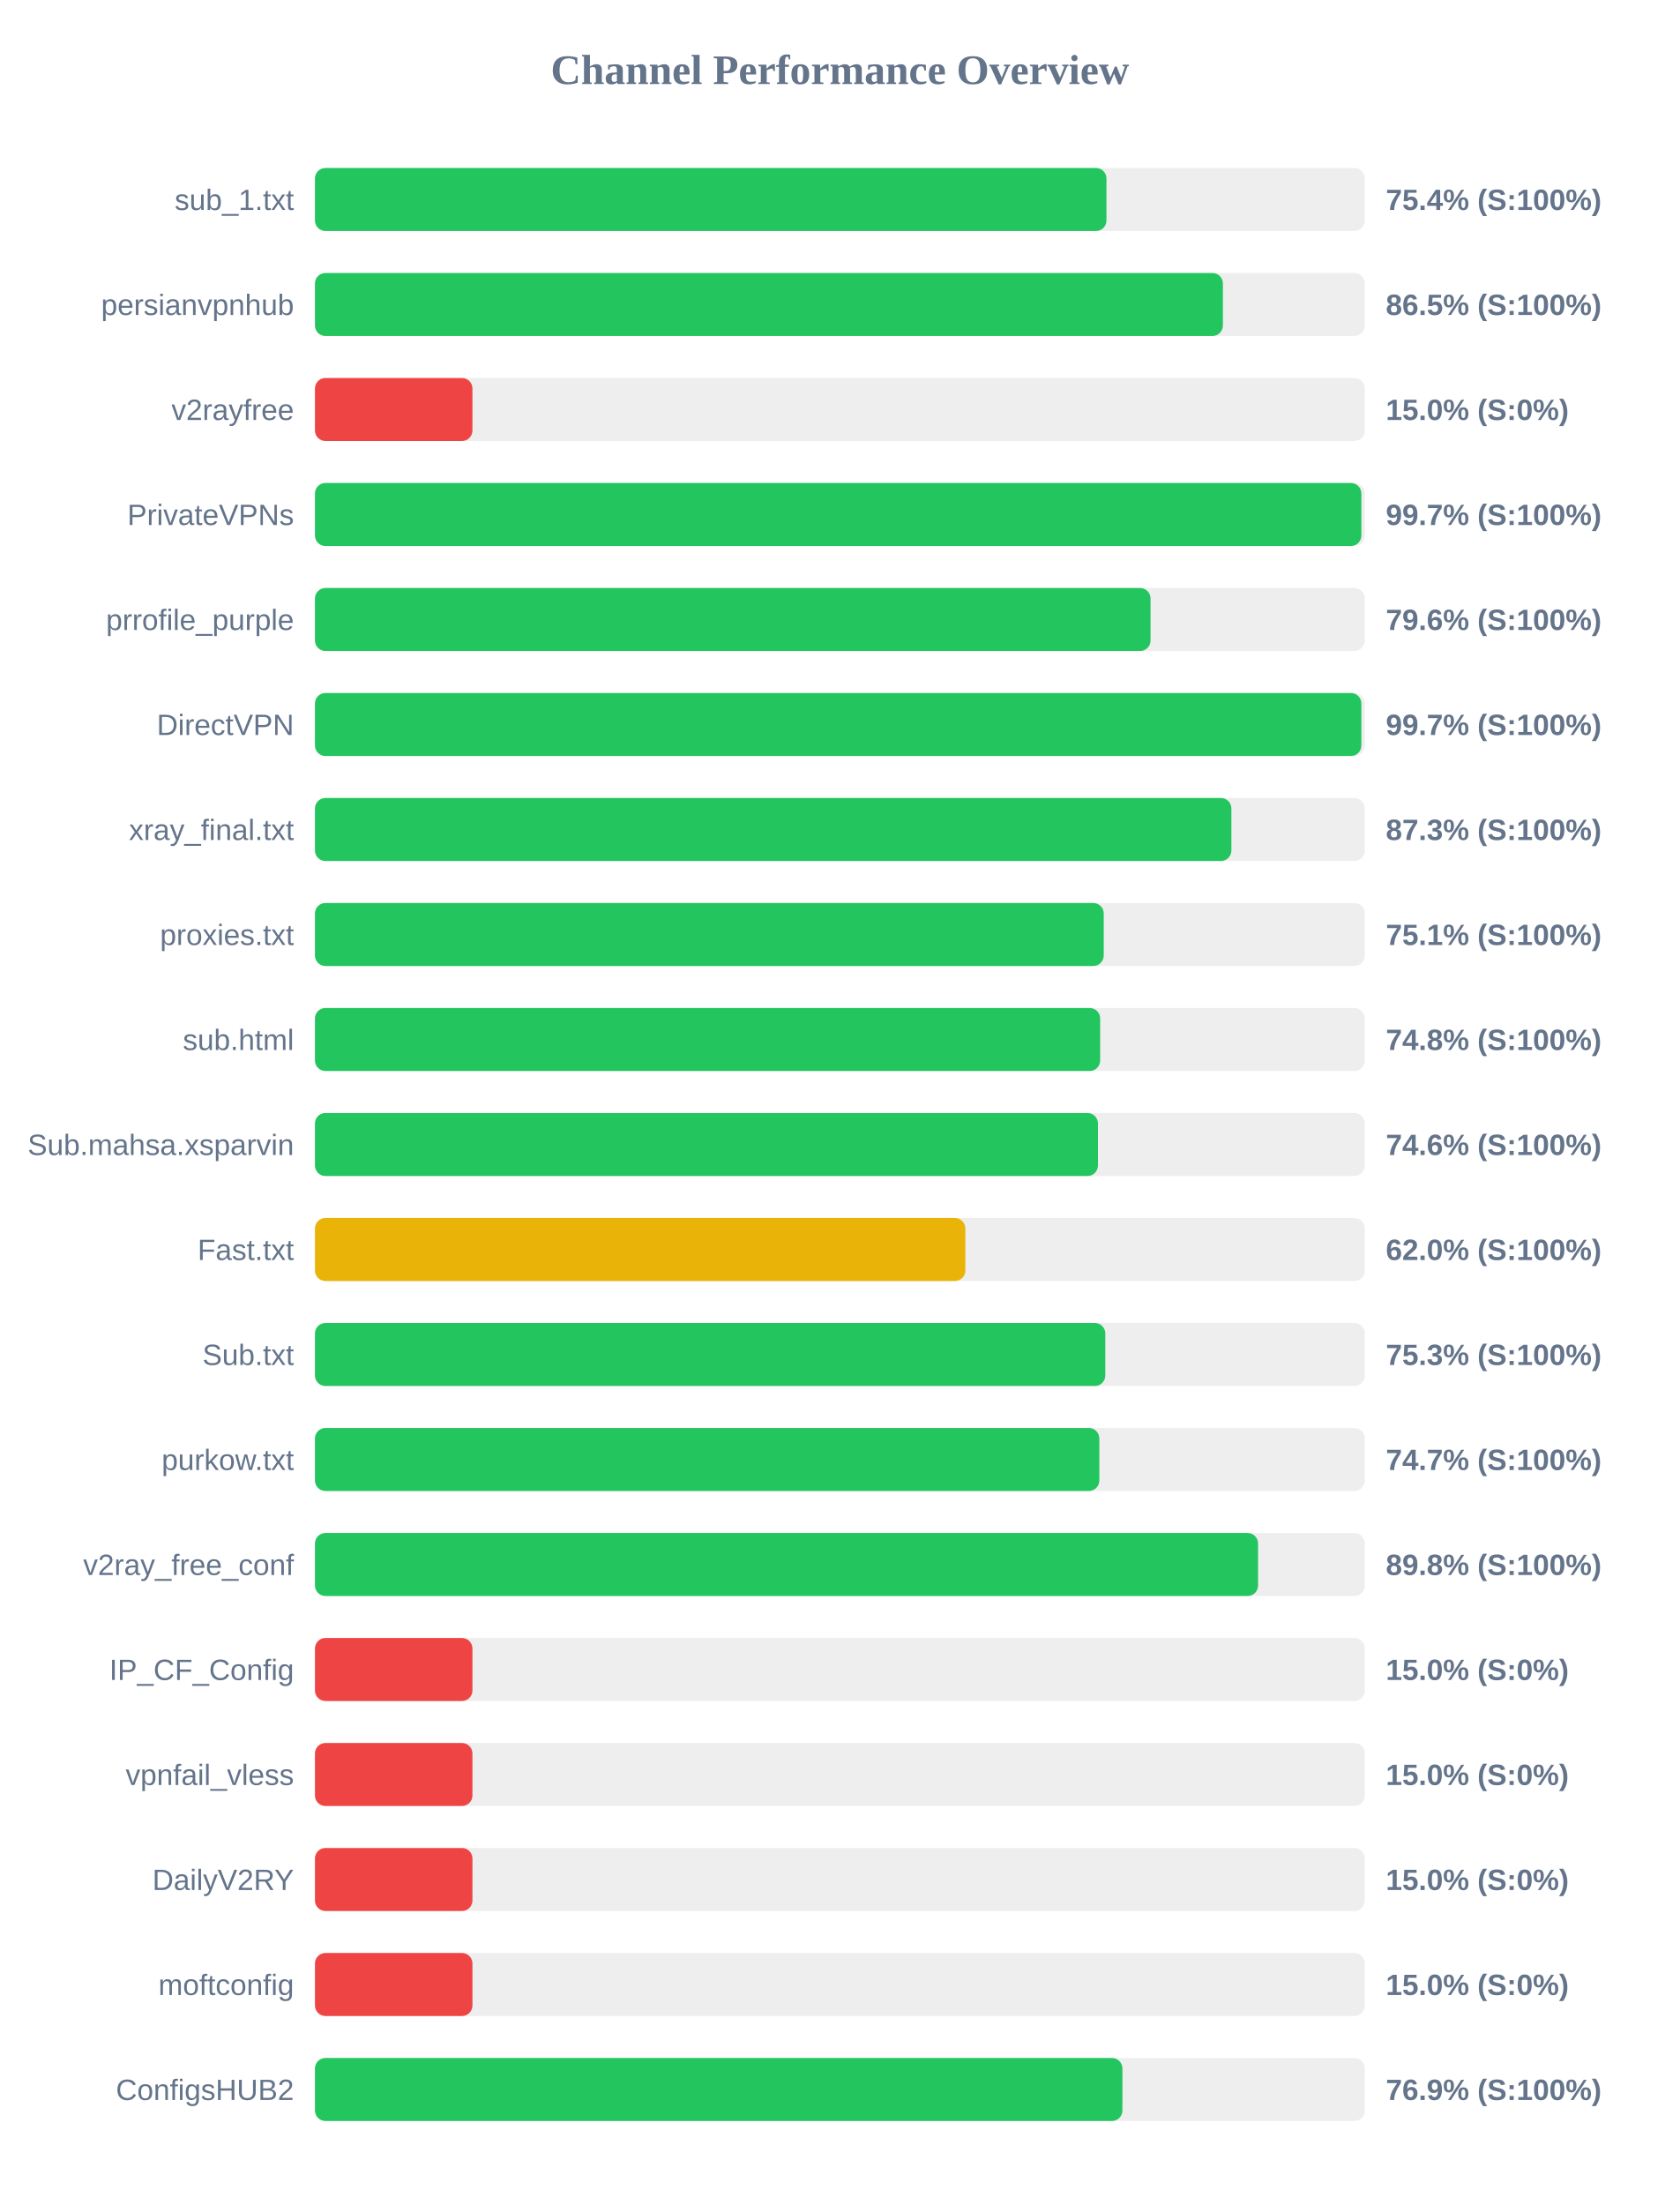
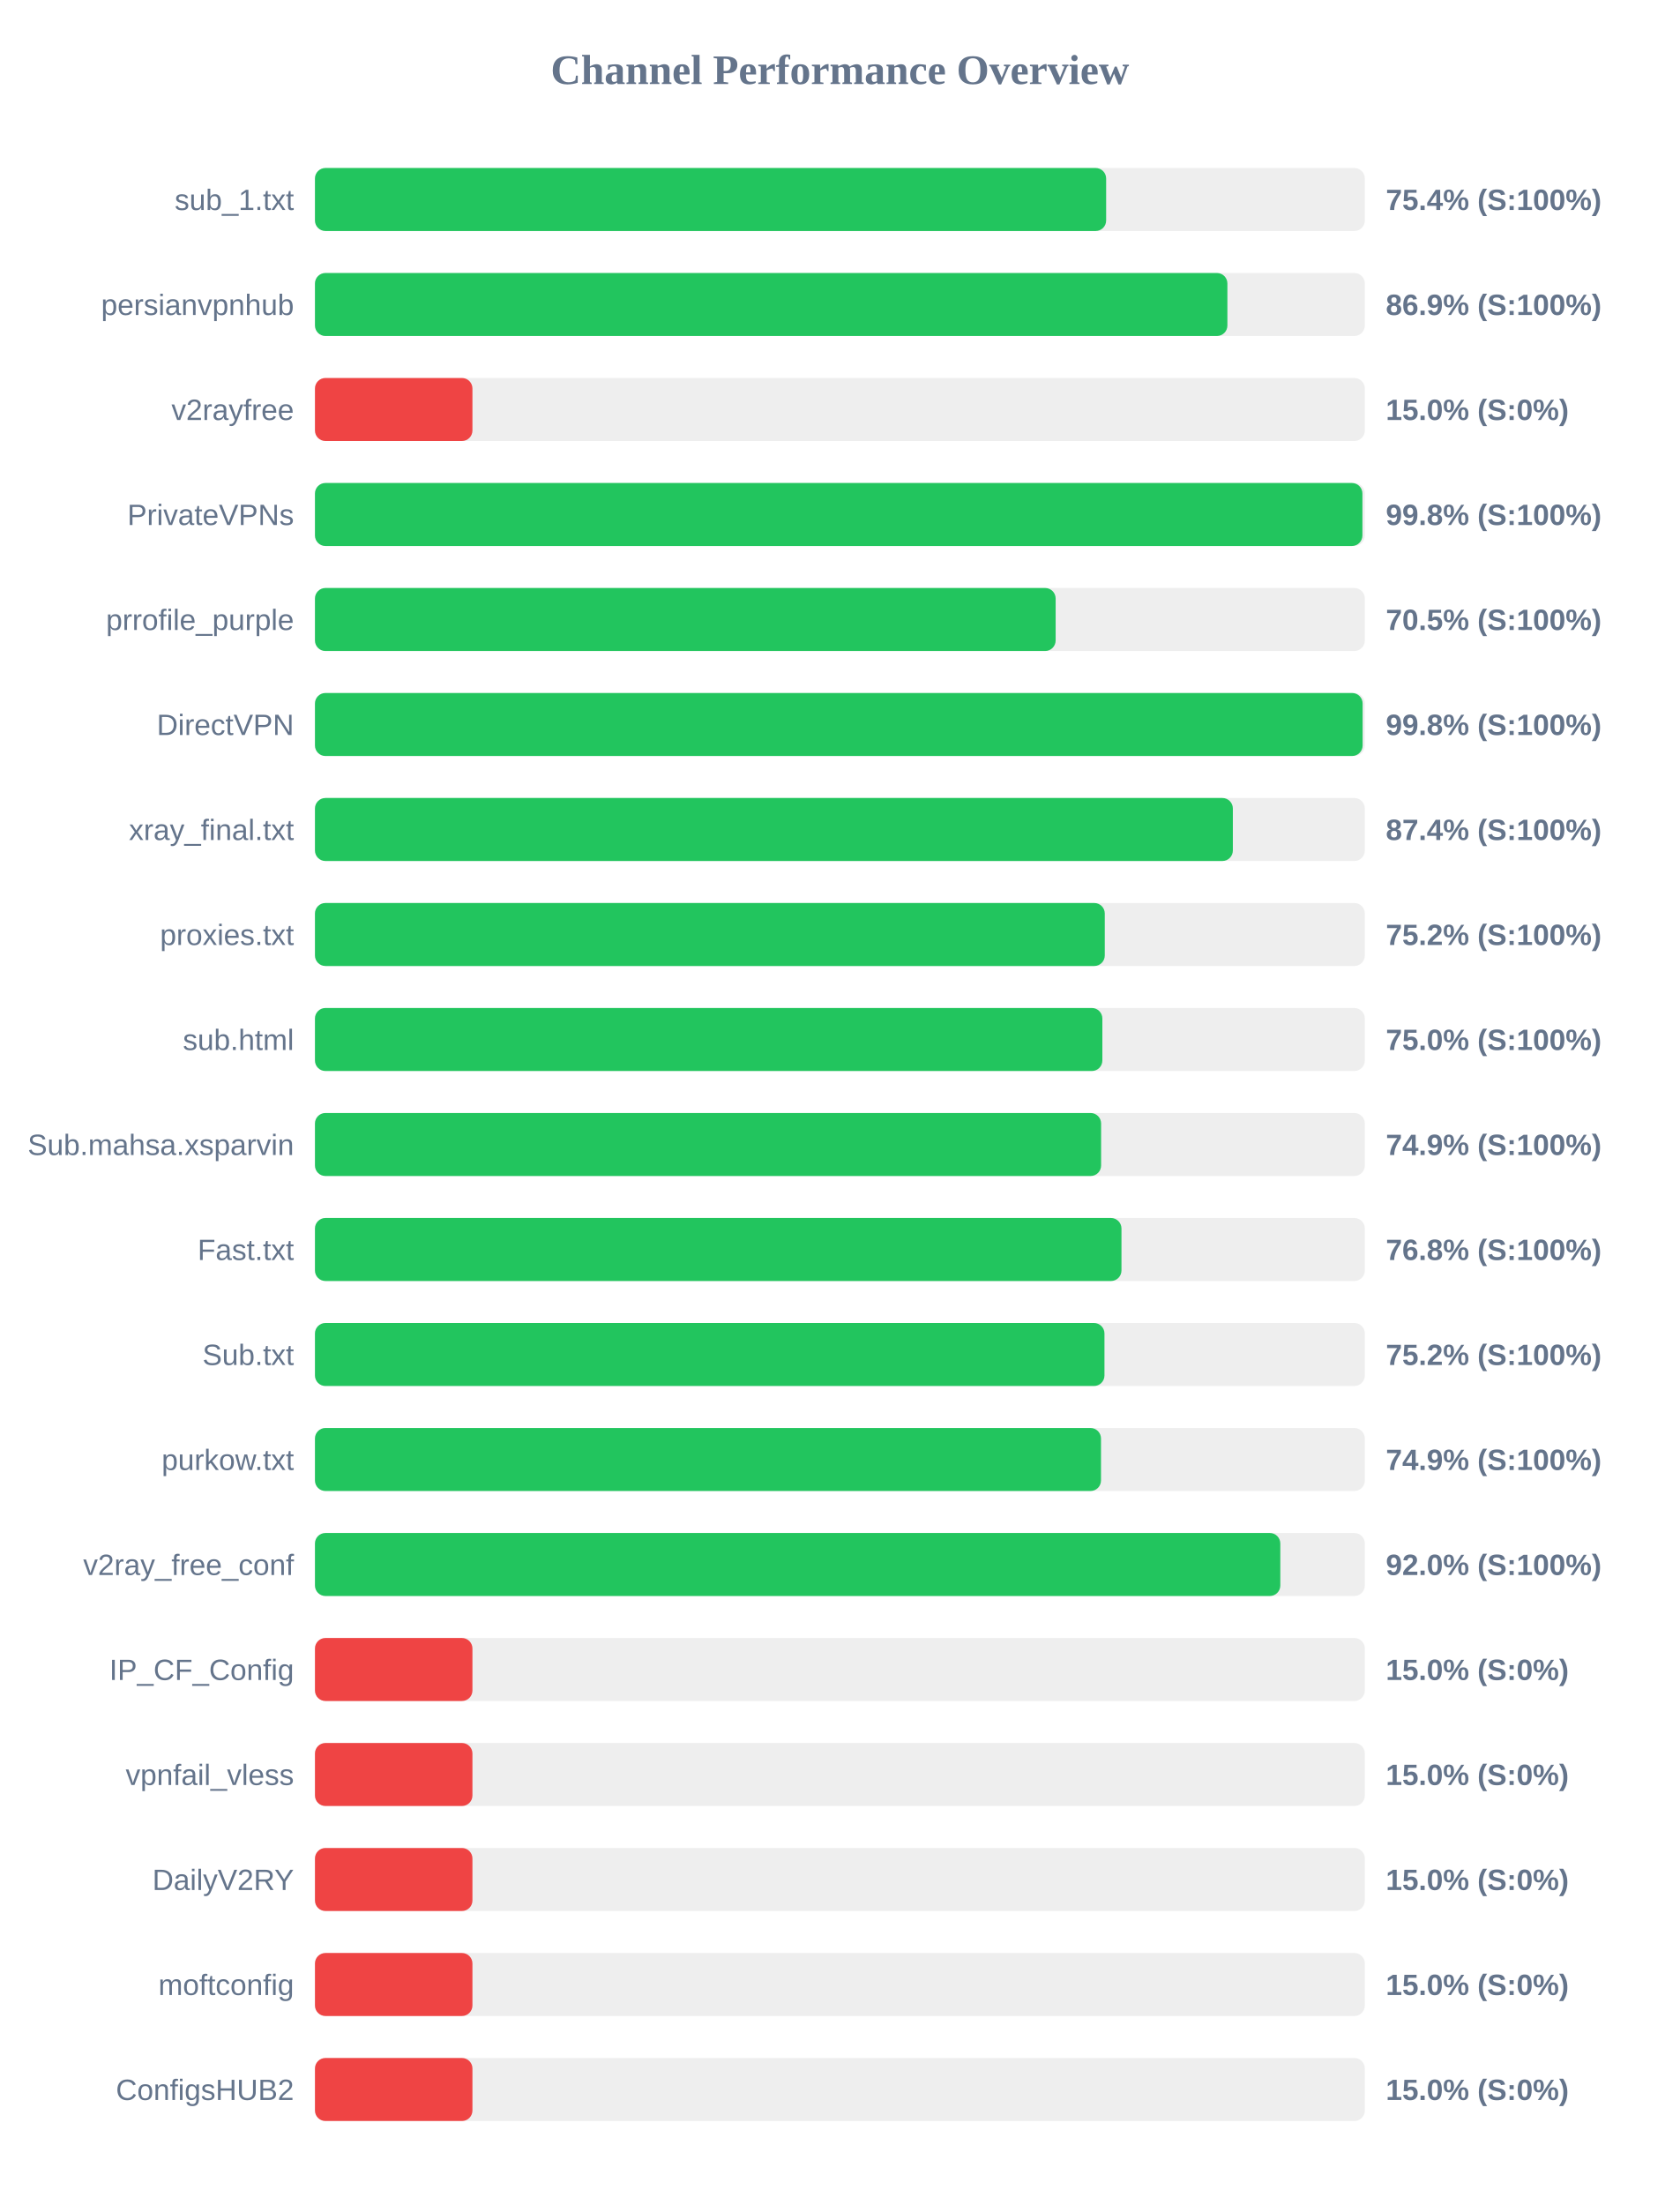
<svg xmlns="http://www.w3.org/2000/svg" width="800" height="1050" version="1.1">
  <style>
        .row { font: 14px Arial; fill: #64748b; }
        .score { font: bold 14px Arial; fill: #64748b; }
    </style>
  <text x="400" y="40" text-anchor="middle" font-size="20px" font-weight="bold" fill="#64748b">Channel Performance Overview</text>
  <rect x="150" y="80" width="500" height="30" fill="#eee" rx="5" />
-   <rect x="150" y="80" width="376.95" height="30" fill="#22c55e" rx="5" />
+   <rect x="150" y="80" width="376.8" height="30" fill="#22c55e" rx="5" />
  <text x="140" y="100" text-anchor="end" class="row">sub_1.txt</text>
  <text x="660" y="100" text-anchor="start" class="score">75.4% (S:100%)</text>
  <rect x="150" y="130" width="500" height="30" fill="#eee" rx="5" />
-   <rect x="150" y="130" width="432.4" height="30" fill="#22c55e" rx="5" />
+   <rect x="150" y="130" width="434.55" height="30" fill="#22c55e" rx="5" />
  <text x="140" y="150" text-anchor="end" class="row">persianvpnhub</text>
-   <text x="660" y="150" text-anchor="start" class="score">86.5% (S:100%)</text>
+   <text x="660" y="150" text-anchor="start" class="score">86.9% (S:100%)</text>
  <rect x="150" y="180" width="500" height="30" fill="#eee" rx="5" />
  <rect x="150" y="180" width="75.0" height="30" fill="#ef4444" rx="5" />
  <text x="140" y="200" text-anchor="end" class="row">v2rayfree</text>
  <text x="660" y="200" text-anchor="start" class="score">15.0% (S:0%)</text>
  <rect x="150" y="230" width="500" height="30" fill="#eee" rx="5" />
-   <rect x="150" y="230" width="498.35" height="30" fill="#22c55e" rx="5" />
+   <rect x="150" y="230" width="498.85" height="30" fill="#22c55e" rx="5" />
  <text x="140" y="250" text-anchor="end" class="row">PrivateVPNs</text>
-   <text x="660" y="250" text-anchor="start" class="score">99.7% (S:100%)</text>
+   <text x="660" y="250" text-anchor="start" class="score">99.8% (S:100%)</text>
  <rect x="150" y="280" width="500" height="30" fill="#eee" rx="5" />
-   <rect x="150" y="280" width="397.95" height="30" fill="#22c55e" rx="5" />
+   <rect x="150" y="280" width="352.75" height="30" fill="#22c55e" rx="5" />
  <text x="140" y="300" text-anchor="end" class="row">prrofile_purple</text>
-   <text x="660" y="300" text-anchor="start" class="score">79.6% (S:100%)</text>
+   <text x="660" y="300" text-anchor="start" class="score">70.5% (S:100%)</text>
  <rect x="150" y="330" width="500" height="30" fill="#eee" rx="5" />
-   <rect x="150" y="330" width="498.35" height="30" fill="#22c55e" rx="5" />
+   <rect x="150" y="330" width="498.95" height="30" fill="#22c55e" rx="5" />
  <text x="140" y="350" text-anchor="end" class="row">DirectVPN</text>
-   <text x="660" y="350" text-anchor="start" class="score">99.7% (S:100%)</text>
+   <text x="660" y="350" text-anchor="start" class="score">99.8% (S:100%)</text>
  <rect x="150" y="380" width="500" height="30" fill="#eee" rx="5" />
-   <rect x="150" y="380" width="436.45" height="30" fill="#22c55e" rx="5" />
+   <rect x="150" y="380" width="437.15" height="30" fill="#22c55e" rx="5" />
  <text x="140" y="400" text-anchor="end" class="row">xray_final.txt</text>
-   <text x="660" y="400" text-anchor="start" class="score">87.3% (S:100%)</text>
+   <text x="660" y="400" text-anchor="start" class="score">87.4% (S:100%)</text>
  <rect x="150" y="430" width="500" height="30" fill="#eee" rx="5" />
-   <rect x="150" y="430" width="375.65" height="30" fill="#22c55e" rx="5" />
+   <rect x="150" y="430" width="376.15" height="30" fill="#22c55e" rx="5" />
  <text x="140" y="450" text-anchor="end" class="row">proxies.txt</text>
-   <text x="660" y="450" text-anchor="start" class="score">75.1% (S:100%)</text>
+   <text x="660" y="450" text-anchor="start" class="score">75.2% (S:100%)</text>
  <rect x="150" y="480" width="500" height="30" fill="#eee" rx="5" />
-   <rect x="150" y="480" width="373.95" height="30" fill="#22c55e" rx="5" />
+   <rect x="150" y="480" width="375.0" height="30" fill="#22c55e" rx="5" />
  <text x="140" y="500" text-anchor="end" class="row">sub.html</text>
-   <text x="660" y="500" text-anchor="start" class="score">74.8% (S:100%)</text>
+   <text x="660" y="500" text-anchor="start" class="score">75.0% (S:100%)</text>
  <rect x="150" y="530" width="500" height="30" fill="#eee" rx="5" />
-   <rect x="150" y="530" width="372.9" height="30" fill="#22c55e" rx="5" />
+   <rect x="150" y="530" width="374.4" height="30" fill="#22c55e" rx="5" />
  <text x="140" y="550" text-anchor="end" class="row">Sub.mahsa.xsparvin</text>
-   <text x="660" y="550" text-anchor="start" class="score">74.6% (S:100%)</text>
+   <text x="660" y="550" text-anchor="start" class="score">74.9% (S:100%)</text>
  <rect x="150" y="580" width="500" height="30" fill="#eee" rx="5" />
-   <rect x="150" y="580" width="309.75" height="30" fill="#eab308" rx="5" />
+   <rect x="150" y="580" width="384.1" height="30" fill="#22c55e" rx="5" />
  <text x="140" y="600" text-anchor="end" class="row">Fast.txt</text>
-   <text x="660" y="600" text-anchor="start" class="score">62.0% (S:100%)</text>
+   <text x="660" y="600" text-anchor="start" class="score">76.8% (S:100%)</text>
  <rect x="150" y="630" width="500" height="30" fill="#eee" rx="5" />
-   <rect x="150" y="630" width="376.4" height="30" fill="#22c55e" rx="5" />
+   <rect x="150" y="630" width="376.0" height="30" fill="#22c55e" rx="5" />
  <text x="140" y="650" text-anchor="end" class="row">Sub.txt</text>
-   <text x="660" y="650" text-anchor="start" class="score">75.3% (S:100%)</text>
+   <text x="660" y="650" text-anchor="start" class="score">75.2% (S:100%)</text>
  <rect x="150" y="680" width="500" height="30" fill="#eee" rx="5" />
-   <rect x="150" y="680" width="373.55" height="30" fill="#22c55e" rx="5" />
+   <rect x="150" y="680" width="374.35" height="30" fill="#22c55e" rx="5" />
  <text x="140" y="700" text-anchor="end" class="row">purkow.txt</text>
-   <text x="660" y="700" text-anchor="start" class="score">74.7% (S:100%)</text>
+   <text x="660" y="700" text-anchor="start" class="score">74.9% (S:100%)</text>
  <rect x="150" y="730" width="500" height="30" fill="#eee" rx="5" />
-   <rect x="150" y="730" width="449.15" height="30" fill="#22c55e" rx="5" />
+   <rect x="150" y="730" width="459.75" height="30" fill="#22c55e" rx="5" />
  <text x="140" y="750" text-anchor="end" class="row">v2ray_free_conf</text>
-   <text x="660" y="750" text-anchor="start" class="score">89.8% (S:100%)</text>
+   <text x="660" y="750" text-anchor="start" class="score">92.0% (S:100%)</text>
  <rect x="150" y="780" width="500" height="30" fill="#eee" rx="5" />
  <rect x="150" y="780" width="75.0" height="30" fill="#ef4444" rx="5" />
  <text x="140" y="800" text-anchor="end" class="row">IP_CF_Config</text>
  <text x="660" y="800" text-anchor="start" class="score">15.0% (S:0%)</text>
  <rect x="150" y="830" width="500" height="30" fill="#eee" rx="5" />
  <rect x="150" y="830" width="75.0" height="30" fill="#ef4444" rx="5" />
  <text x="140" y="850" text-anchor="end" class="row">vpnfail_vless</text>
  <text x="660" y="850" text-anchor="start" class="score">15.0% (S:0%)</text>
  <rect x="150" y="880" width="500" height="30" fill="#eee" rx="5" />
  <rect x="150" y="880" width="75.0" height="30" fill="#ef4444" rx="5" />
  <text x="140" y="900" text-anchor="end" class="row">DailyV2RY</text>
  <text x="660" y="900" text-anchor="start" class="score">15.0% (S:0%)</text>
  <rect x="150" y="930" width="500" height="30" fill="#eee" rx="5" />
  <rect x="150" y="930" width="75.0" height="30" fill="#ef4444" rx="5" />
  <text x="140" y="950" text-anchor="end" class="row">moftconfig</text>
  <text x="660" y="950" text-anchor="start" class="score">15.0% (S:0%)</text>
  <rect x="150" y="980" width="500" height="30" fill="#eee" rx="5" />
-   <rect x="150" y="980" width="384.55" height="30" fill="#22c55e" rx="5" />
+   <rect x="150" y="980" width="75.0" height="30" fill="#ef4444" rx="5" />
  <text x="140" y="1000" text-anchor="end" class="row">ConfigsHUB2</text>
-   <text x="660" y="1000" text-anchor="start" class="score">76.9% (S:100%)</text>
+   <text x="660" y="1000" text-anchor="start" class="score">15.0% (S:0%)</text>
</svg>
